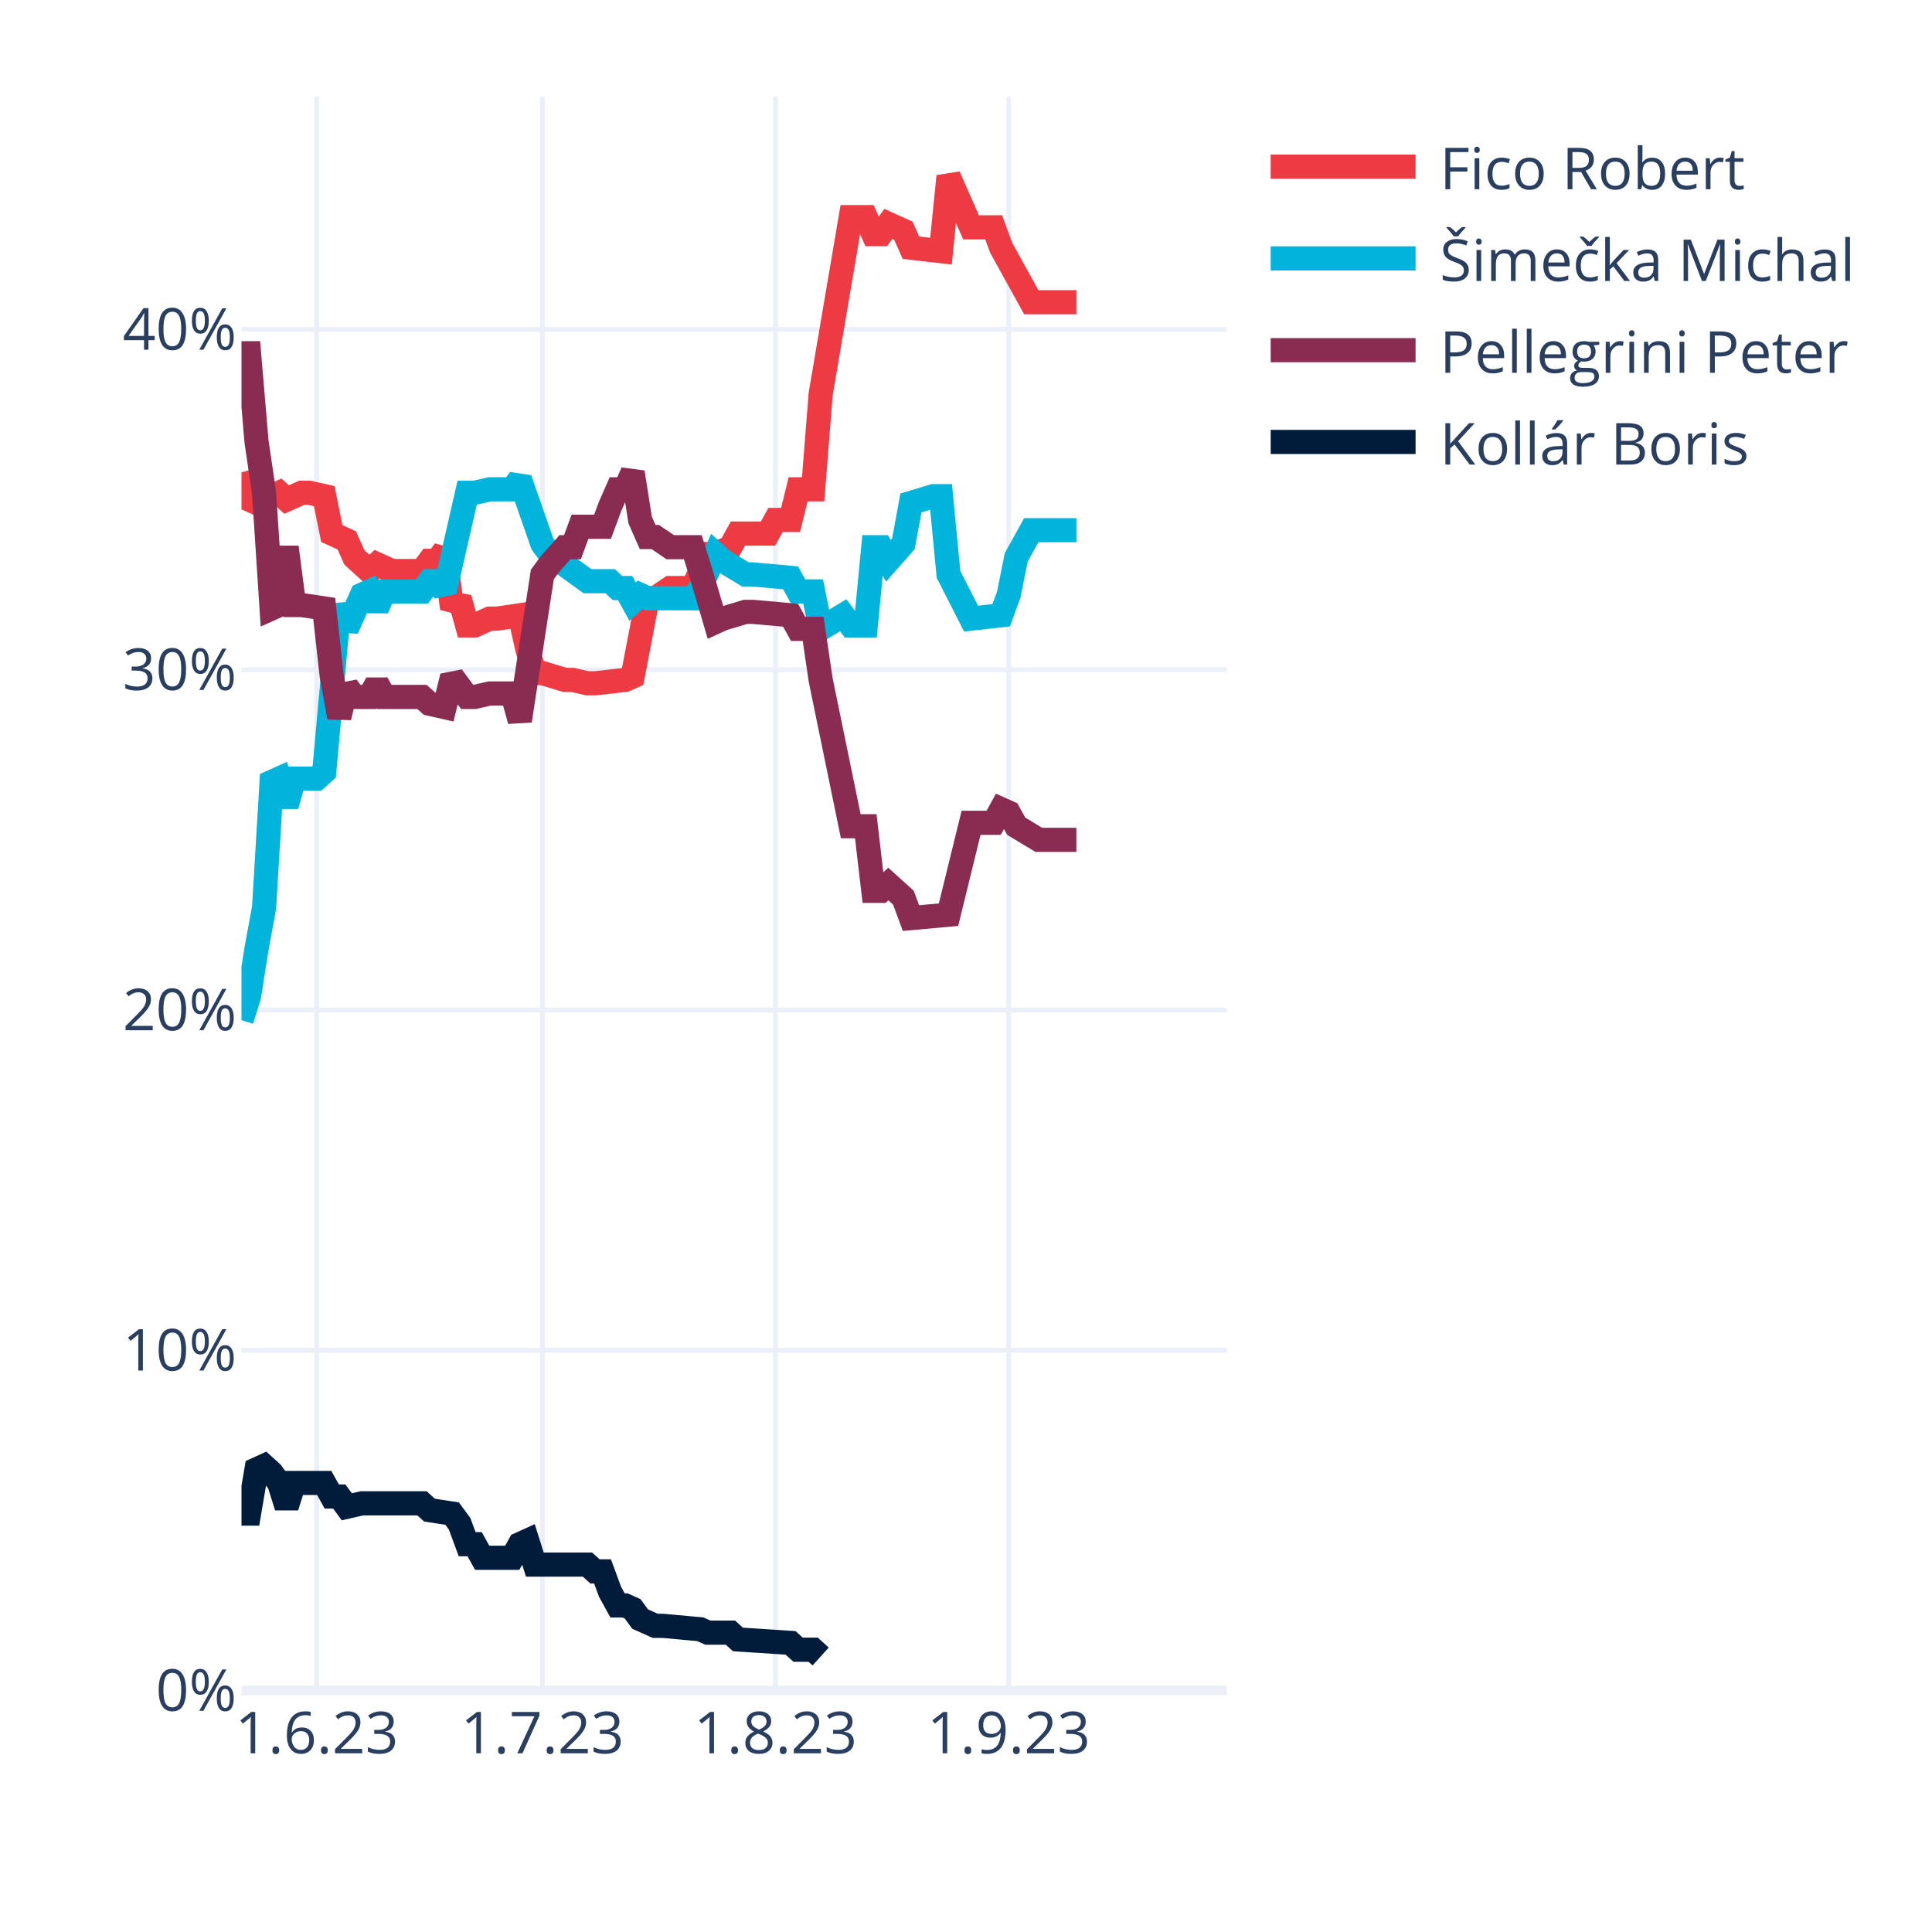
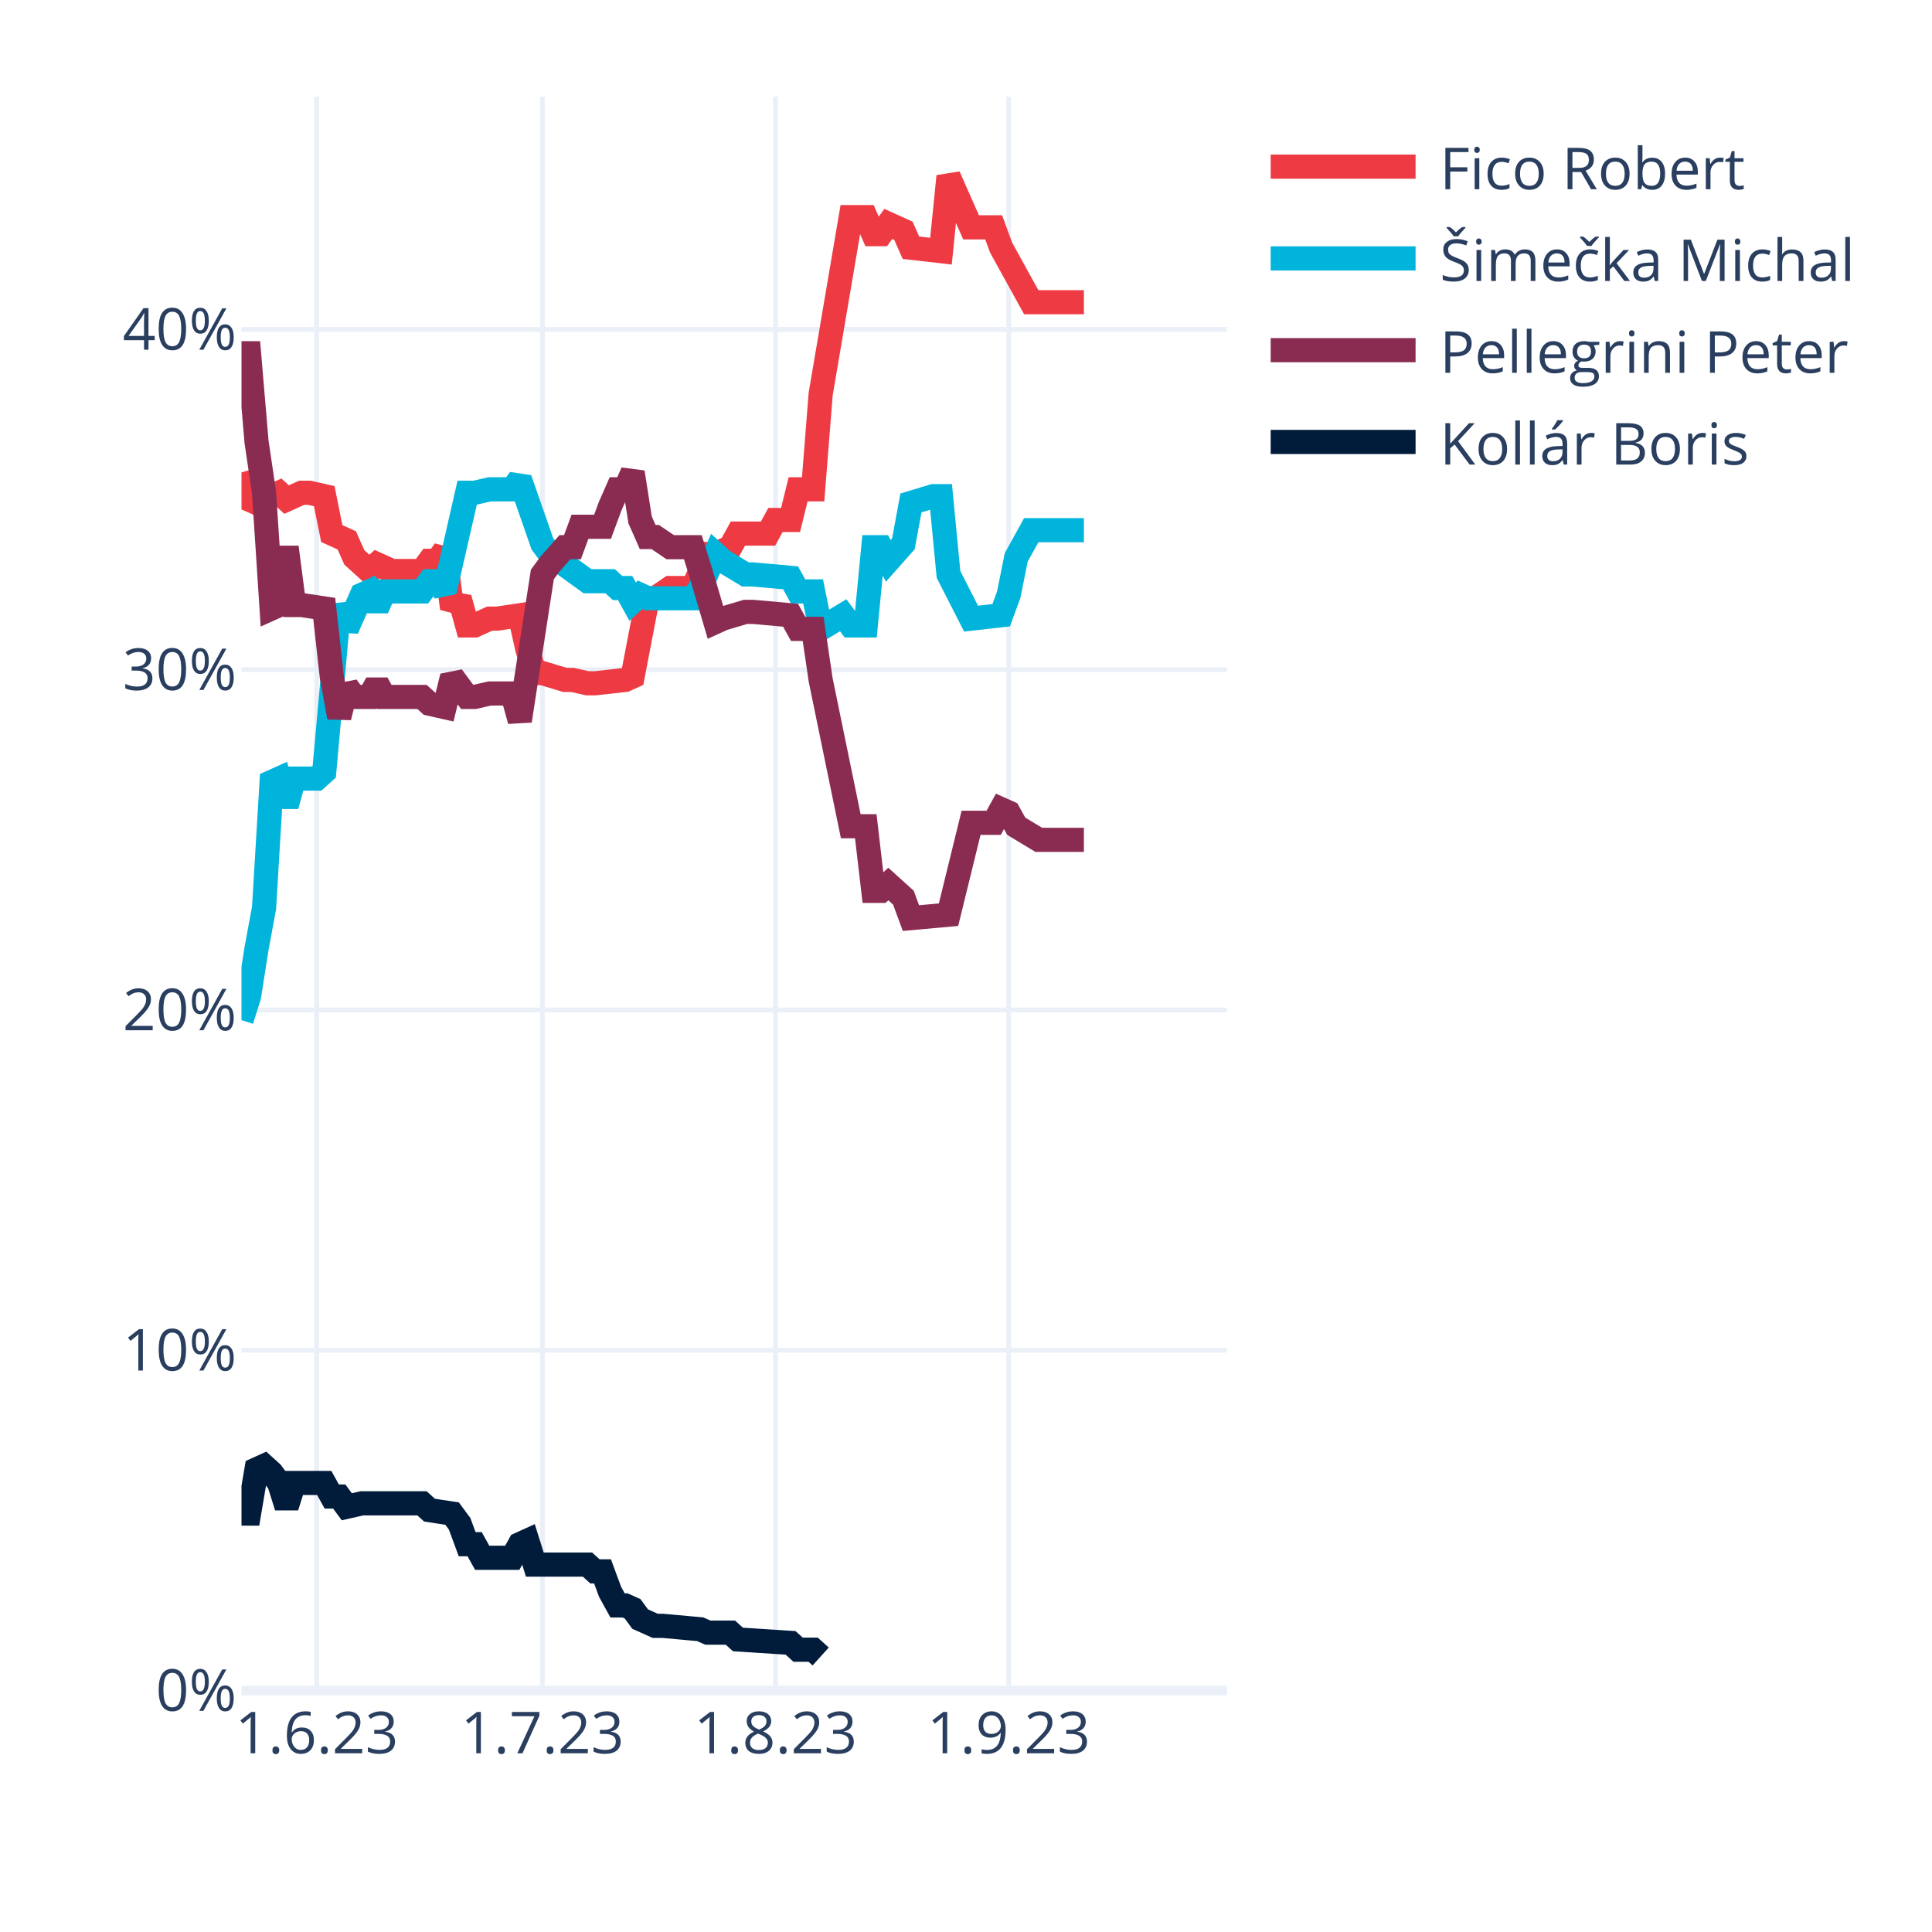
<svg xmlns="http://www.w3.org/2000/svg" class="main-svg" width="400" height="400" style="" viewBox="0 0 400 400">
  <rect x="0" y="0" width="400" height="400" style="fill: rgb(255, 255, 255); fill-opacity: 1;" />
-   <defs id="defs-687324">
+   <defs id="defs-2f0fa4">
    <g class="clips">
-       <clipPath id="clip687324xyplot" class="plotclip">
+       <clipPath id="clip2f0fa4xyplot" class="plotclip">
        <rect width="204" height="330" />
      </clipPath>
-       <clipPath class="axesclip" id="clip687324x">
+       <clipPath class="axesclip" id="clip2f0fa4x">
        <rect x="50" y="0" width="204" height="400" />
      </clipPath>
-       <clipPath class="axesclip" id="clip687324y">
+       <clipPath class="axesclip" id="clip2f0fa4y">
        <rect x="0" y="20" width="400" height="330" />
      </clipPath>
-       <clipPath class="axesclip" id="clip687324xy">
+       <clipPath class="axesclip" id="clip2f0fa4xy">
        <rect x="50" y="20" width="204" height="330" />
      </clipPath>
    </g>
    <g class="gradients" />
    <g class="patterns" />
  </defs>
  <g class="bglayer" />
  <g class="layer-below">
    <g class="imagelayer" />
    <g class="shapelayer" />
  </g>
  <g class="cartesianlayer">
    <g class="subplot xy">
      <g class="layer-subplot">
        <g class="shapelayer" />
        <g class="imagelayer" />
      </g>
      <g class="minor-gridlayer">
        <g class="x" />
        <g class="y" />
      </g>
      <g class="gridlayer">
        <g class="x">
          <path class="xgrid crisp" transform="translate(65.57,0)" d="M0,20v330" style="stroke: rgb(235, 240, 248); stroke-opacity: 1; stroke-width: 1px;" />
          <path class="xgrid crisp" transform="translate(112.29,0)" d="M0,20v330" style="stroke: rgb(235, 240, 248); stroke-opacity: 1; stroke-width: 1px;" />
          <path class="xgrid crisp" transform="translate(160.56,0)" d="M0,20v330" style="stroke: rgb(235, 240, 248); stroke-opacity: 1; stroke-width: 1px;" />
          <path class="xgrid crisp" transform="translate(208.84,0)" d="M0,20v330" style="stroke: rgb(235, 240, 248); stroke-opacity: 1; stroke-width: 1px;" />
        </g>
        <g class="y">
          <path class="ygrid crisp" transform="translate(0,279.55)" d="M50,0h204" style="stroke: rgb(235, 240, 248); stroke-opacity: 1; stroke-width: 1px;" />
          <path class="ygrid crisp" transform="translate(0,209.1)" d="M50,0h204" style="stroke: rgb(235, 240, 248); stroke-opacity: 1; stroke-width: 1px;" />
          <path class="ygrid crisp" transform="translate(0,138.65)" d="M50,0h204" style="stroke: rgb(235, 240, 248); stroke-opacity: 1; stroke-width: 1px;" />
          <path class="ygrid crisp" transform="translate(0,68.2)" d="M50,0h204" style="stroke: rgb(235, 240, 248); stroke-opacity: 1; stroke-width: 1px;" />
        </g>
      </g>
      <g class="zerolinelayer">
        <path class="yzl zl crisp" transform="translate(0,350)" d="M50,0h204" style="stroke: rgb(235, 240, 248); stroke-opacity: 1; stroke-width: 2px;" />
      </g>
      <path class="xlines-below" />
      <path class="ylines-below" />
      <g class="overlines-below" />
      <g class="xaxislayer-below" />
      <g class="yaxislayer-below" />
      <g class="overaxes-below" />
-       <g class="plot" transform="translate(50,20)" clip-path="url(#clip687324xyplot)">
+       <g class="plot" transform="translate(50,20)" clip-path="url(#clip2f0fa4xyplot)">
        <g class="scatterlayer mlayer">
-           <g class="trace scatter trace928ec0" style="stroke-miterlimit: 2; opacity: 1;">
-             <g class="fills" />
-             <g class="errorbars" />
-             <g class="lines">
-               <path class="js-line" d="M0,77.79L1.56,83.43L3.11,84.13L4.67,82.02L6.23,82.72L7.79,82.02L9.34,83.43L12.46,82.02L14.02,82.02L17.13,82.72L18.69,90.47L21.8,91.88L23.36,95.4L26.47,98.22L28.03,96.81L31.15,98.22L32.7,98.22L37.37,98.22L38.93,96.11L40.49,96.11L42.05,93.99L43.6,105.97L45.16,103.86L46.72,109.49L48.27,109.49L51.39,108.08L52.95,108.08L57.62,107.38L59.18,114.42L60.73,119.36L62.29,119.36L66.96,120.77L68.52,120.77L71.63,121.47L73.19,121.47L79.42,120.77L80.98,120.06L84.09,103.86L85.65,103.86L88.76,101.74L90.32,101.74L93.44,101.74L94.99,98.22L96.55,94.7L98.11,94.7L101.22,93.29L102.78,90.47L109.01,90.47L110.56,87.65L113.68,87.65L115.24,81.31L118.35,81.31L119.91,61.59L126.14,24.95L127.69,24.95L129.25,24.95L130.81,28.48L132.37,28.48L133.92,26.36L137.04,27.77L138.6,31.29L144.82,32L146.38,16.5L151.05,27.07L152.61,27.07L155.73,27.07L157.28,31.29L163.51,42.57L165.07,42.57L172.85,42.57" style="vector-effect: none; fill: none; stroke: rgb(238, 58, 67); stroke-opacity: 1; stroke-width: 5px; opacity: 1;" />
-             </g>
-             <g class="points" />
-             <g class="text" />
-           </g>
-           <g class="trace scatter trace1aa069" style="stroke-miterlimit: 2; opacity: 1;">
-             <g class="fills" />
-             <g class="errorbars" />
-             <g class="lines">
-               <path class="js-line" d="M0,191.21L1.56,186.28L3.11,176.42L4.67,167.97L6.23,141.9L7.79,141.2L9.34,146.83L10.9,141.2L12.46,141.2L15.57,141.2L17.13,139.79L20.24,105.27L21.8,110.2L24.92,103.15L26.47,102.45L28.03,105.97L29.59,102.45L37.37,102.45L38.93,100.33L40.49,100.33L42.05,102.45L46.72,82.02L48.27,82.02L51.39,81.31L52.95,81.31L56.06,81.31L57.62,79.2L62.29,92.59L63.85,94.7L71.63,100.33L73.19,100.33L76.31,100.33L77.86,101.74L79.42,101.74L80.98,104.56L82.53,103.15L84.09,103.86L93.44,103.86L94.99,101.74L98.11,94.7L99.66,96.11L104.34,98.93L105.89,98.93L113.68,99.63L115.24,102.45L118.35,102.45L119.91,110.2L124.58,107.38L126.14,109.49L129.25,109.49L130.81,93.29L132.37,93.29L133.92,96.11L137.04,92.59L138.6,84.13L143.27,82.72L144.82,82.72L146.38,98.93L151.05,108.08L157.28,107.38L158.84,103.15L160.4,95.4L163.51,89.77L172.85,89.77" style="vector-effect: none; fill: none; stroke: rgb(0, 180, 219); stroke-opacity: 1; stroke-width: 5px; opacity: 1;" />
-             </g>
-             <g class="points" />
-             <g class="text" />
-           </g>
-           <g class="trace scatter trace698b19" style="stroke-miterlimit: 2; opacity: 1;">
-             <g class="fills" />
-             <g class="errorbars" />
-             <g class="lines">
-               <path class="js-line" d="M0,53.13L1.56,53.13L3.11,71.45L4.67,82.02L6.23,105.97L7.79,105.27L9.34,93.29L10.9,105.27L12.46,105.27L17.13,105.97L18.69,120.06L20.24,128.51L21.8,122.17L23.36,124.29L24.92,124.29L26.47,124.29L28.03,121.47L29.59,124.29L31.15,124.29L37.37,124.29L38.93,125.7L42.05,126.4L43.6,120.06L46.72,124.29L48.27,124.29L51.39,123.58L52.95,123.58L56.06,123.58L57.62,129.22L62.29,98.93L63.85,96.81L66.96,93.29L68.52,93.29L70.08,89.06L71.63,89.06L74.75,89.06L76.31,84.84L77.86,81.31L79.42,81.31L80.98,77.79L82.53,87.65L84.09,91.18L85.65,91.18L88.76,93.29L90.32,93.29L93.44,93.29L94.99,98.22L98.11,108.79L99.66,108.08L104.34,106.68L105.89,106.68L113.68,107.38L115.24,110.2L118.35,110.2L119.91,120.77L126.14,151.06L127.69,151.06L129.25,151.06L130.81,164.44L132.37,164.44L133.92,163.03L137.04,165.85L138.6,170.08L146.38,169.38L151.05,150.35L155.73,150.35L157.28,147.54L158.84,148.24L160.4,151.06L165.07,153.88L166.63,153.88L172.85,153.88" style="vector-effect: none; fill: none; stroke: rgb(138, 44, 81); stroke-opacity: 1; stroke-width: 5px; opacity: 1;" />
-             </g>
-             <g class="points" />
-             <g class="text" />
-           </g>
-           <g class="trace scatter trace93f2ac" style="stroke-miterlimit: 2; opacity: 1;">
+           <g class="trace scatter trace86e7ed" style="stroke-miterlimit: 2; opacity: 1;">
+             <g class="fills" />
+             <g class="errorbars" />
+             <g class="lines">
+               <path class="js-line" d="M0,77.79L1.56,83.43L3.11,84.13L4.67,82.02L6.23,82.72L7.79,82.02L9.34,83.43L12.46,82.02L14.02,82.02L17.13,82.72L18.69,90.47L21.8,91.88L23.36,95.4L26.47,98.22L28.03,96.81L31.15,98.22L32.7,98.22L37.37,98.22L38.93,96.11L40.49,96.11L42.05,93.99L43.6,105.97L45.16,103.86L46.72,109.49L48.27,109.49L51.39,108.08L52.95,108.08L57.62,107.38L59.18,114.42L60.73,119.36L62.29,119.36L66.96,120.77L68.52,120.77L71.63,121.47L73.19,121.47L79.42,120.77L80.98,120.06L84.09,103.86L85.65,103.86L88.76,101.74L90.32,101.74L93.44,101.74L94.99,98.22L96.55,94.7L98.11,94.7L101.22,93.29L102.78,90.47L109.01,90.47L110.56,87.65L113.68,87.65L115.24,81.31L118.35,81.31L119.91,61.59L126.14,24.95L127.69,24.95L129.25,24.95L130.81,28.48L132.37,28.48L133.92,26.36L137.04,27.77L138.6,31.29L144.82,32L146.38,16.5L151.05,27.07L152.61,27.07L155.73,27.07L157.28,31.29L163.51,42.57L165.07,42.57L174.41,42.57" style="vector-effect: none; fill: none; stroke: rgb(238, 58, 67); stroke-opacity: 1; stroke-width: 5px; opacity: 1;" />
+             </g>
+             <g class="points" />
+             <g class="text" />
+           </g>
+           <g class="trace scatter trace57ed9f" style="stroke-miterlimit: 2; opacity: 1;">
+             <g class="fills" />
+             <g class="errorbars" />
+             <g class="lines">
+               <path class="js-line" d="M0,191.21L1.56,186.28L3.11,176.42L4.67,167.97L6.23,141.9L7.79,141.2L9.34,146.83L10.9,141.2L12.46,141.2L15.57,141.2L17.13,139.79L20.24,105.27L21.8,110.2L24.92,103.15L26.47,102.45L28.03,105.97L29.59,102.45L37.37,102.45L38.93,100.33L40.49,100.33L42.05,102.45L46.72,82.02L48.27,82.02L51.39,81.31L52.95,81.31L56.06,81.31L57.62,79.2L62.29,92.59L63.85,94.7L71.63,100.33L73.19,100.33L76.31,100.33L77.86,101.74L79.42,101.74L80.98,104.56L82.53,103.15L84.09,103.86L93.44,103.86L94.99,101.74L98.11,94.7L99.66,96.11L104.34,98.93L105.89,98.93L113.68,99.63L115.24,102.45L118.35,102.45L119.91,110.2L124.58,107.38L126.14,109.49L129.25,109.49L130.81,93.29L132.37,93.29L133.92,96.11L137.04,92.59L138.6,84.13L143.27,82.72L144.82,82.72L146.38,98.93L151.05,108.08L157.28,107.38L158.84,103.15L160.4,95.4L163.51,89.77L174.41,89.77" style="vector-effect: none; fill: none; stroke: rgb(0, 180, 219); stroke-opacity: 1; stroke-width: 5px; opacity: 1;" />
+             </g>
+             <g class="points" />
+             <g class="text" />
+           </g>
+           <g class="trace scatter trace4ec36b" style="stroke-miterlimit: 2; opacity: 1;">
+             <g class="fills" />
+             <g class="errorbars" />
+             <g class="lines">
+               <path class="js-line" d="M0,53.13L1.56,53.13L3.11,71.45L4.67,82.02L6.23,105.97L7.79,105.27L9.34,93.29L10.9,105.27L12.46,105.27L17.13,105.97L18.69,120.06L20.24,128.51L21.8,122.17L23.36,124.29L24.92,124.29L26.47,124.29L28.03,121.47L29.59,124.29L31.15,124.29L37.37,124.29L38.93,125.7L42.05,126.4L43.6,120.06L46.72,124.29L48.27,124.29L51.39,123.58L52.95,123.58L56.06,123.58L57.62,129.22L62.29,98.93L63.85,96.81L66.96,93.29L68.52,93.29L70.08,89.06L71.63,89.06L74.75,89.06L76.31,84.84L77.86,81.31L79.42,81.31L80.98,77.79L82.53,87.65L84.09,91.18L85.65,91.18L88.76,93.29L90.32,93.29L93.44,93.29L94.99,98.22L98.11,108.79L99.66,108.08L104.34,106.68L105.89,106.68L113.68,107.38L115.24,110.2L118.35,110.2L119.91,120.77L126.14,151.06L127.69,151.06L129.25,151.06L130.81,164.44L132.37,164.44L133.92,163.03L137.04,165.85L138.6,170.08L146.38,169.38L151.05,150.35L155.73,150.35L157.28,147.54L158.84,148.24L160.4,151.06L165.07,153.88L166.63,153.88L174.41,153.88" style="vector-effect: none; fill: none; stroke: rgb(138, 44, 81); stroke-opacity: 1; stroke-width: 5px; opacity: 1;" />
+             </g>
+             <g class="points" />
+             <g class="text" />
+           </g>
+           <g class="trace scatter trace76c32a" style="stroke-miterlimit: 2; opacity: 1;">
            <g class="fills" />
            <g class="errorbars" />
            <g class="lines">
              <path class="js-line" d="M0,293.37L1.56,293.37L3.11,284.21L4.67,283.5L6.23,284.91L7.79,287.03L9.34,291.96L10.9,287.03L12.46,287.03L17.13,287.03L18.69,289.84L20.24,289.84L21.8,291.96L24.92,291.25L26.47,291.25L37.37,291.25L38.93,292.66L43.6,293.37L45.16,295.48L46.72,299.71L48.27,299.71L49.83,302.52L51.39,302.52L56.06,302.52L57.62,299.71L59.18,299L60.73,303.93L71.63,303.93L73.19,305.34L74.75,305.34L76.31,309.57L77.86,312.39L79.42,312.39L80.98,313.09L82.53,315.21L85.65,316.61L87.21,316.61L94.99,317.32L96.55,318.02L101.22,318.02L102.78,319.43L113.68,320.14L115.24,321.55L118.35,321.55L119.91,322.96" style="vector-effect: none; fill: none; stroke: rgb(1, 27, 58); stroke-opacity: 1; stroke-width: 5px; opacity: 1;" />
            </g>
            <g class="points" />
            <g class="text" />
          </g>
        </g>
      </g>
      <g class="overplot" />
      <path class="xlines-above crisp" d="M0,0" style="fill: none;" />
      <path class="ylines-above crisp" d="M0,0" style="fill: none;" />
      <g class="overlines-above" />
      <g class="xaxislayer-above">
        <g class="xtick">
          <text text-anchor="middle" x="0" y="363" transform="translate(65.57,0)" style="font-family: 'Open Sans', verdana, arial, sans-serif; font-size: 12px; fill: rgb(42, 63, 95); fill-opacity: 1; white-space: pre; opacity: 1;">1.6.23</text>
        </g>
        <g class="xtick">
          <text text-anchor="middle" x="0" y="363" style="font-family: 'Open Sans', verdana, arial, sans-serif; font-size: 12px; fill: rgb(42, 63, 95); fill-opacity: 1; white-space: pre; opacity: 1;" transform="translate(112.29,0)">1.7.23</text>
        </g>
        <g class="xtick">
          <text text-anchor="middle" x="0" y="363" style="font-family: 'Open Sans', verdana, arial, sans-serif; font-size: 12px; fill: rgb(42, 63, 95); fill-opacity: 1; white-space: pre; opacity: 1;" transform="translate(160.56,0)">1.8.23</text>
        </g>
        <g class="xtick">
          <text text-anchor="middle" x="0" y="363" style="font-family: 'Open Sans', verdana, arial, sans-serif; font-size: 12px; fill: rgb(42, 63, 95); fill-opacity: 1; white-space: pre; opacity: 1;" transform="translate(208.84,0)">1.9.23</text>
        </g>
      </g>
      <g class="yaxislayer-above">
        <g class="ytick">
          <text text-anchor="end" x="49" y="4.2" transform="translate(0,350)" style="font-family: 'Open Sans', verdana, arial, sans-serif; font-size: 12px; fill: rgb(42, 63, 95); fill-opacity: 1; white-space: pre; opacity: 1;">0%</text>
        </g>
        <g class="ytick">
          <text text-anchor="end" x="49" y="4.2" style="font-family: 'Open Sans', verdana, arial, sans-serif; font-size: 12px; fill: rgb(42, 63, 95); fill-opacity: 1; white-space: pre; opacity: 1;" transform="translate(0,279.55)">10%</text>
        </g>
        <g class="ytick">
          <text text-anchor="end" x="49" y="4.2" style="font-family: 'Open Sans', verdana, arial, sans-serif; font-size: 12px; fill: rgb(42, 63, 95); fill-opacity: 1; white-space: pre; opacity: 1;" transform="translate(0,209.1)">20%</text>
        </g>
        <g class="ytick">
          <text text-anchor="end" x="49" y="4.2" style="font-family: 'Open Sans', verdana, arial, sans-serif; font-size: 12px; fill: rgb(42, 63, 95); fill-opacity: 1; white-space: pre; opacity: 1;" transform="translate(0,138.65)">30%</text>
        </g>
        <g class="ytick">
          <text text-anchor="end" x="49" y="4.2" style="font-family: 'Open Sans', verdana, arial, sans-serif; font-size: 12px; fill: rgb(42, 63, 95); fill-opacity: 1; white-space: pre; opacity: 1;" transform="translate(0,68.2)">40%</text>
        </g>
      </g>
      <g class="overaxes-above" />
    </g>
  </g>
  <g class="polarlayer" />
  <g class="smithlayer" />
  <g class="ternarylayer" />
  <g class="geolayer" />
  <g class="funnelarealayer" />
  <g class="pielayer" />
  <g class="iciclelayer" />
  <g class="treemaplayer" />
  <g class="sunburstlayer" />
  <g class="glimages" />
-   <defs id="topdefs-687324">
+   <defs id="topdefs-2f0fa4">
    <g class="clips" />
-     <clipPath id="legend687324">
+     <clipPath id="legend2f0fa4">
      <rect width="130" height="86" x="0" y="0" />
    </clipPath>
  </defs>
  <g class="layer-above">
    <g class="imagelayer" />
    <g class="shapelayer" />
  </g>
  <g class="infolayer">
    <g class="legend" pointer-events="all" transform="translate(258.08,20)">
      <rect class="bg" shape-rendering="crispEdges" width="130" height="86" x="0" y="0" style="stroke: rgb(68, 68, 68); stroke-opacity: 1; fill: rgb(255, 255, 255); fill-opacity: 1; stroke-width: 0px;" />
-       <g class="scrollbox" transform="" clip-path="url(#legend687324)">
+       <g class="scrollbox" transform="" clip-path="url(#legend2f0fa4)">
        <g class="groups">
          <g class="traces" transform="translate(0,14.5)" style="opacity: 1;">
            <text class="legendtext" text-anchor="start" x="40" y="4.68" style="font-family: 'Open Sans', verdana, arial, sans-serif; font-size: 12px; fill: rgb(42, 63, 95); fill-opacity: 1; white-space: pre;">Fico Robert</text>
            <g class="layers" style="opacity: 1;">
              <g class="legendfill" />
              <g class="legendlines">
                <path class="js-line" d="M5,0h30" style="fill: none; stroke: rgb(238, 58, 67); stroke-opacity: 1; stroke-width: 5px;" />
              </g>
              <g class="legendsymbols">
                <g class="legendpoints" />
              </g>
            </g>
            <rect class="legendtoggle" x="0" y="-9.5" width="124.031" height="19" style="fill: rgb(0, 0, 0); fill-opacity: 0;" />
          </g>
          <g class="traces" transform="translate(0,33.5)" style="opacity: 1;">
            <text class="legendtext" text-anchor="start" x="40" y="4.68" style="font-family: 'Open Sans', verdana, arial, sans-serif; font-size: 12px; fill: rgb(42, 63, 95); fill-opacity: 1; white-space: pre;">Šimečka Michal</text>
            <g class="layers" style="opacity: 1;">
              <g class="legendfill" />
              <g class="legendlines">
                <path class="js-line" d="M5,0h30" style="fill: none; stroke: rgb(0, 180, 219); stroke-opacity: 1; stroke-width: 5px;" />
              </g>
              <g class="legendsymbols">
                <g class="legendpoints" />
              </g>
            </g>
            <rect class="legendtoggle" x="0" y="-9.5" width="124.031" height="19" style="fill: rgb(0, 0, 0); fill-opacity: 0;" />
          </g>
          <g class="traces" transform="translate(0,52.5)" style="opacity: 1;">
            <text class="legendtext" text-anchor="start" x="40" y="4.68" style="font-family: 'Open Sans', verdana, arial, sans-serif; font-size: 12px; fill: rgb(42, 63, 95); fill-opacity: 1; white-space: pre;">Pellegrini Peter</text>
            <g class="layers" style="opacity: 1;">
              <g class="legendfill" />
              <g class="legendlines">
                <path class="js-line" d="M5,0h30" style="fill: none; stroke: rgb(138, 44, 81); stroke-opacity: 1; stroke-width: 5px;" />
              </g>
              <g class="legendsymbols">
                <g class="legendpoints" />
              </g>
            </g>
            <rect class="legendtoggle" x="0" y="-9.5" width="124.031" height="19" style="fill: rgb(0, 0, 0); fill-opacity: 0;" />
          </g>
          <g class="traces" transform="translate(0,71.5)" style="opacity: 1;">
            <text class="legendtext" text-anchor="start" x="40" y="4.68" style="font-family: 'Open Sans', verdana, arial, sans-serif; font-size: 12px; fill: rgb(42, 63, 95); fill-opacity: 1; white-space: pre;">Kollár Boris</text>
            <g class="layers" style="opacity: 1;">
              <g class="legendfill" />
              <g class="legendlines">
                <path class="js-line" d="M5,0h30" style="fill: none; stroke: rgb(1, 27, 58); stroke-opacity: 1; stroke-width: 5px;" />
              </g>
              <g class="legendsymbols">
                <g class="legendpoints" />
              </g>
            </g>
            <rect class="legendtoggle" x="0" y="-9.5" width="124.031" height="19" style="fill: rgb(0, 0, 0); fill-opacity: 0;" />
          </g>
        </g>
      </g>
      <rect class="scrollbar" rx="20" ry="3" width="0" height="0" x="0" y="0" style="fill: rgb(128, 139, 164); fill-opacity: 1;" />
    </g>
    <g class="g-gtitle" />
    <g class="g-xtitle" />
    <g class="g-ytitle" />
  </g>
</svg>
